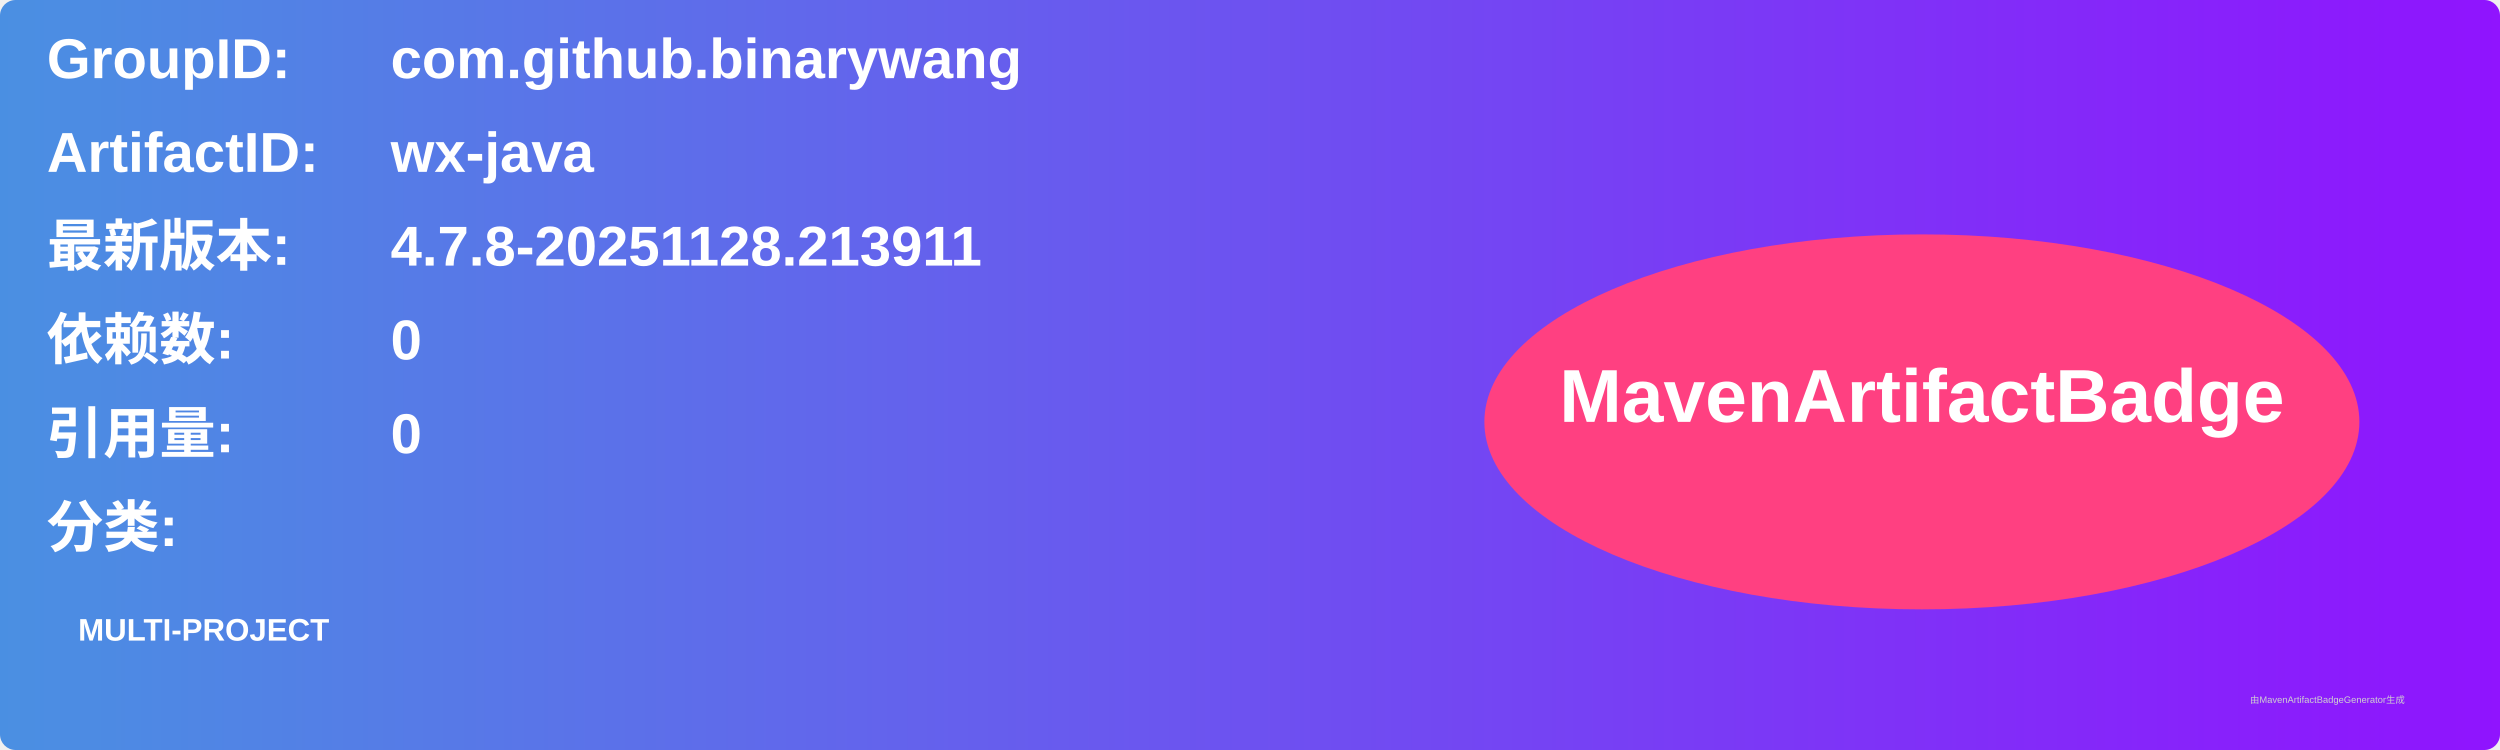
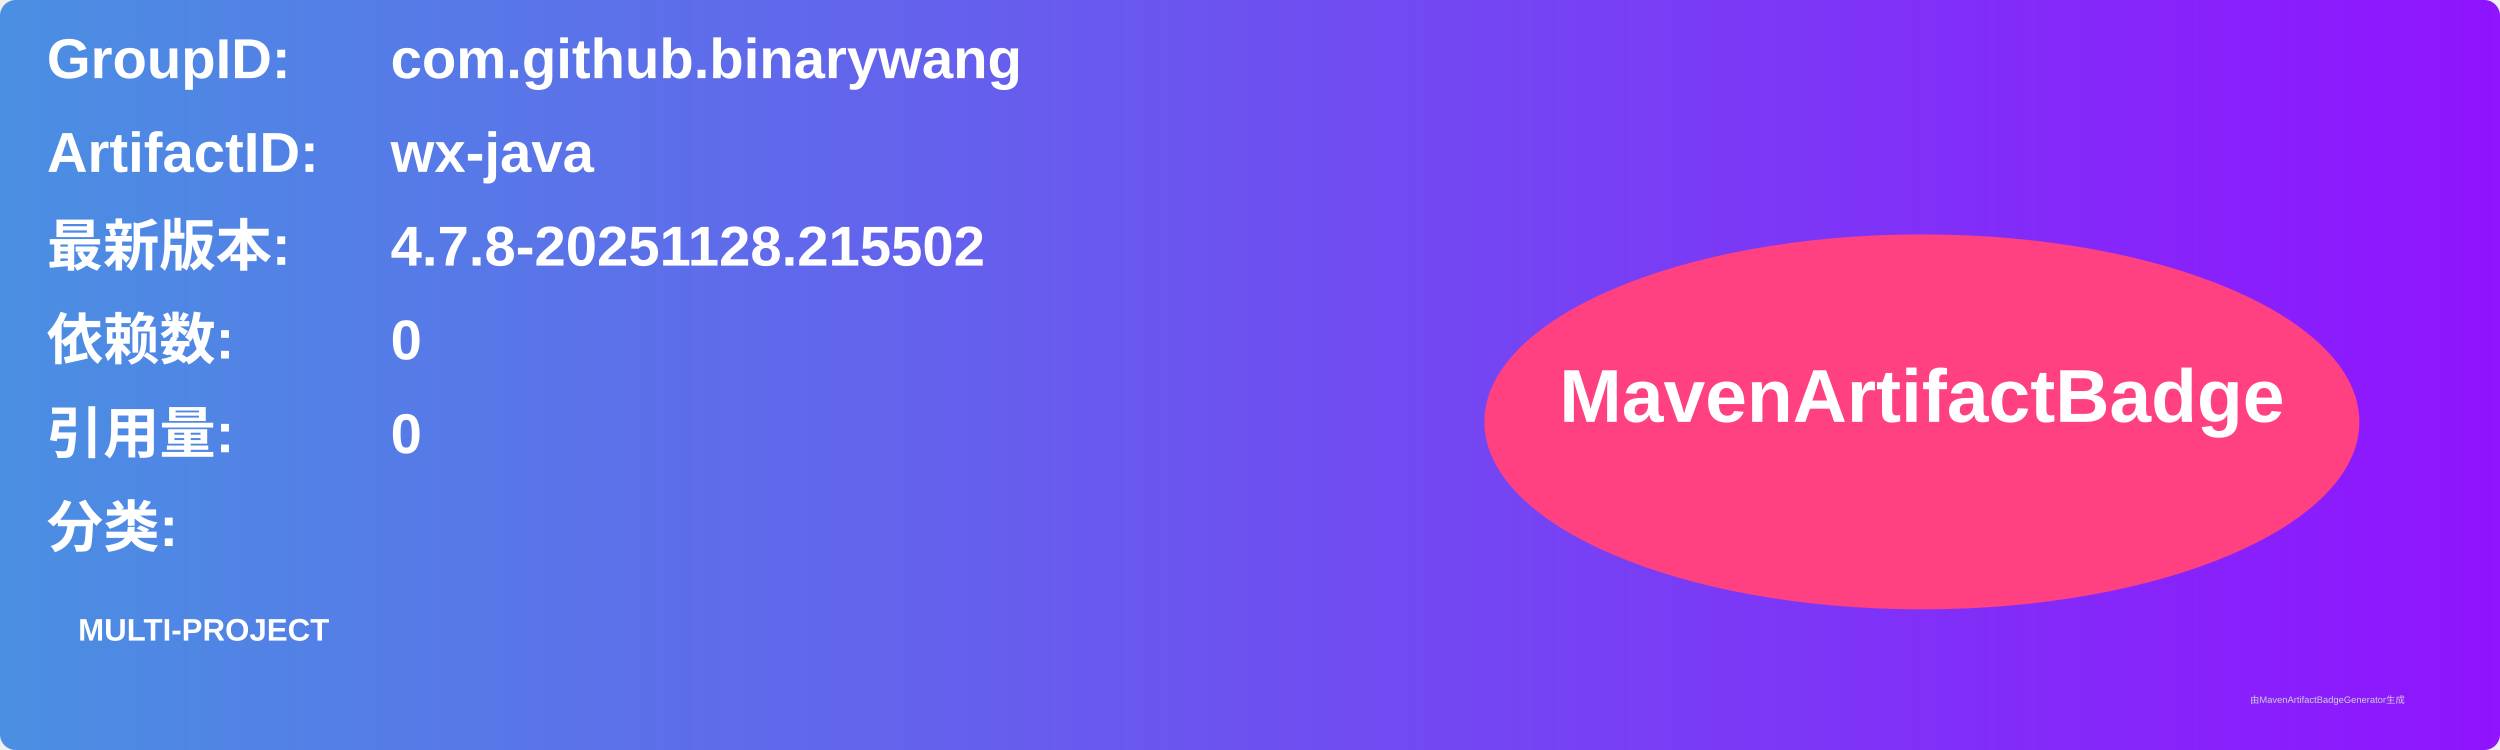
<svg xmlns="http://www.w3.org/2000/svg" width="800" height="240" viewBox="0 0 800 240">
  <linearGradient id="grad" x1="0%" y1="0%" x2="100%" y2="0%">
    <stop offset="0%" stop-color="#4a90e2" />
    <stop offset="100%" stop-color="#9013fe" />
  </linearGradient>
  <rect width="100%" height="100%" rx="5" ry="5" fill="url(#grad)" />
  <g transform="translate(15, 15)">
    <text x="0" y="10" font-family="Arial" font-size="18" fill="white" font-weight="bold" width="260">GroupID:</text>
    <text x="110" y="10" font-family="Arial" font-size="18" fill="white" font-weight="bold" width="460">com.github.binarywang</text>
    <text x="0" y="40" font-family="Arial" font-size="18" fill="white" font-weight="bold" width="260">ArtifactID:</text>
    <text x="110" y="40" font-family="Arial" font-size="18" fill="white" font-weight="bold" width="460">wx-java</text>
    <text x="0" y="70" font-family="Arial" font-size="18" fill="white" font-weight="bold">最新版本:</text>
    <text x="110" y="70" font-family="Arial" font-size="18" fill="white" font-weight="bold">
-       <tspan font-weight="bold">4.7.8-20251128.213911</tspan>
+       <tspan font-weight="bold">4.7.8-20251128.215502</tspan>
    </text>
    <text x="0" y="100" font-family="Arial" font-size="18" fill="white" font-weight="bold">依赖数: </text>
    <text x="110" y="100" font-family="Arial" font-size="18" fill="white">
      <tspan font-weight="bold">0</tspan>
    </text>
    <text x="0" y="130" font-family="Arial" font-size="18" fill="white" font-weight="bold">引用量: </text>
    <text x="110" y="130" font-family="Arial" font-size="18" fill="white">
      <tspan font-weight="bold">0</tspan>
    </text>
    <text x="0" y="160" font-family="Arial" font-size="18" fill="white" font-weight="bold">分类:</text>
    <text x="10" y="190" font-family="Arial" font-size="10" fill="white">
      <tspan font-weight="bold">MULTI-PROJECT</tspan>
    </text>
    <ellipse cx="600" cy="120" rx="140" ry="60" fill="#ff4081" />
    <text x="600" y="120" text-anchor="middle" font-family="Arial" font-size="24" fill="white" font-weight="bold">MavenArtifactBadge</text>
  </g>
  <text x="720" y="225" font-family="Arial" font-size="3" fill="#d0d0d0">由MavenArtifactBadgeGenerator生成</text>
</svg>
